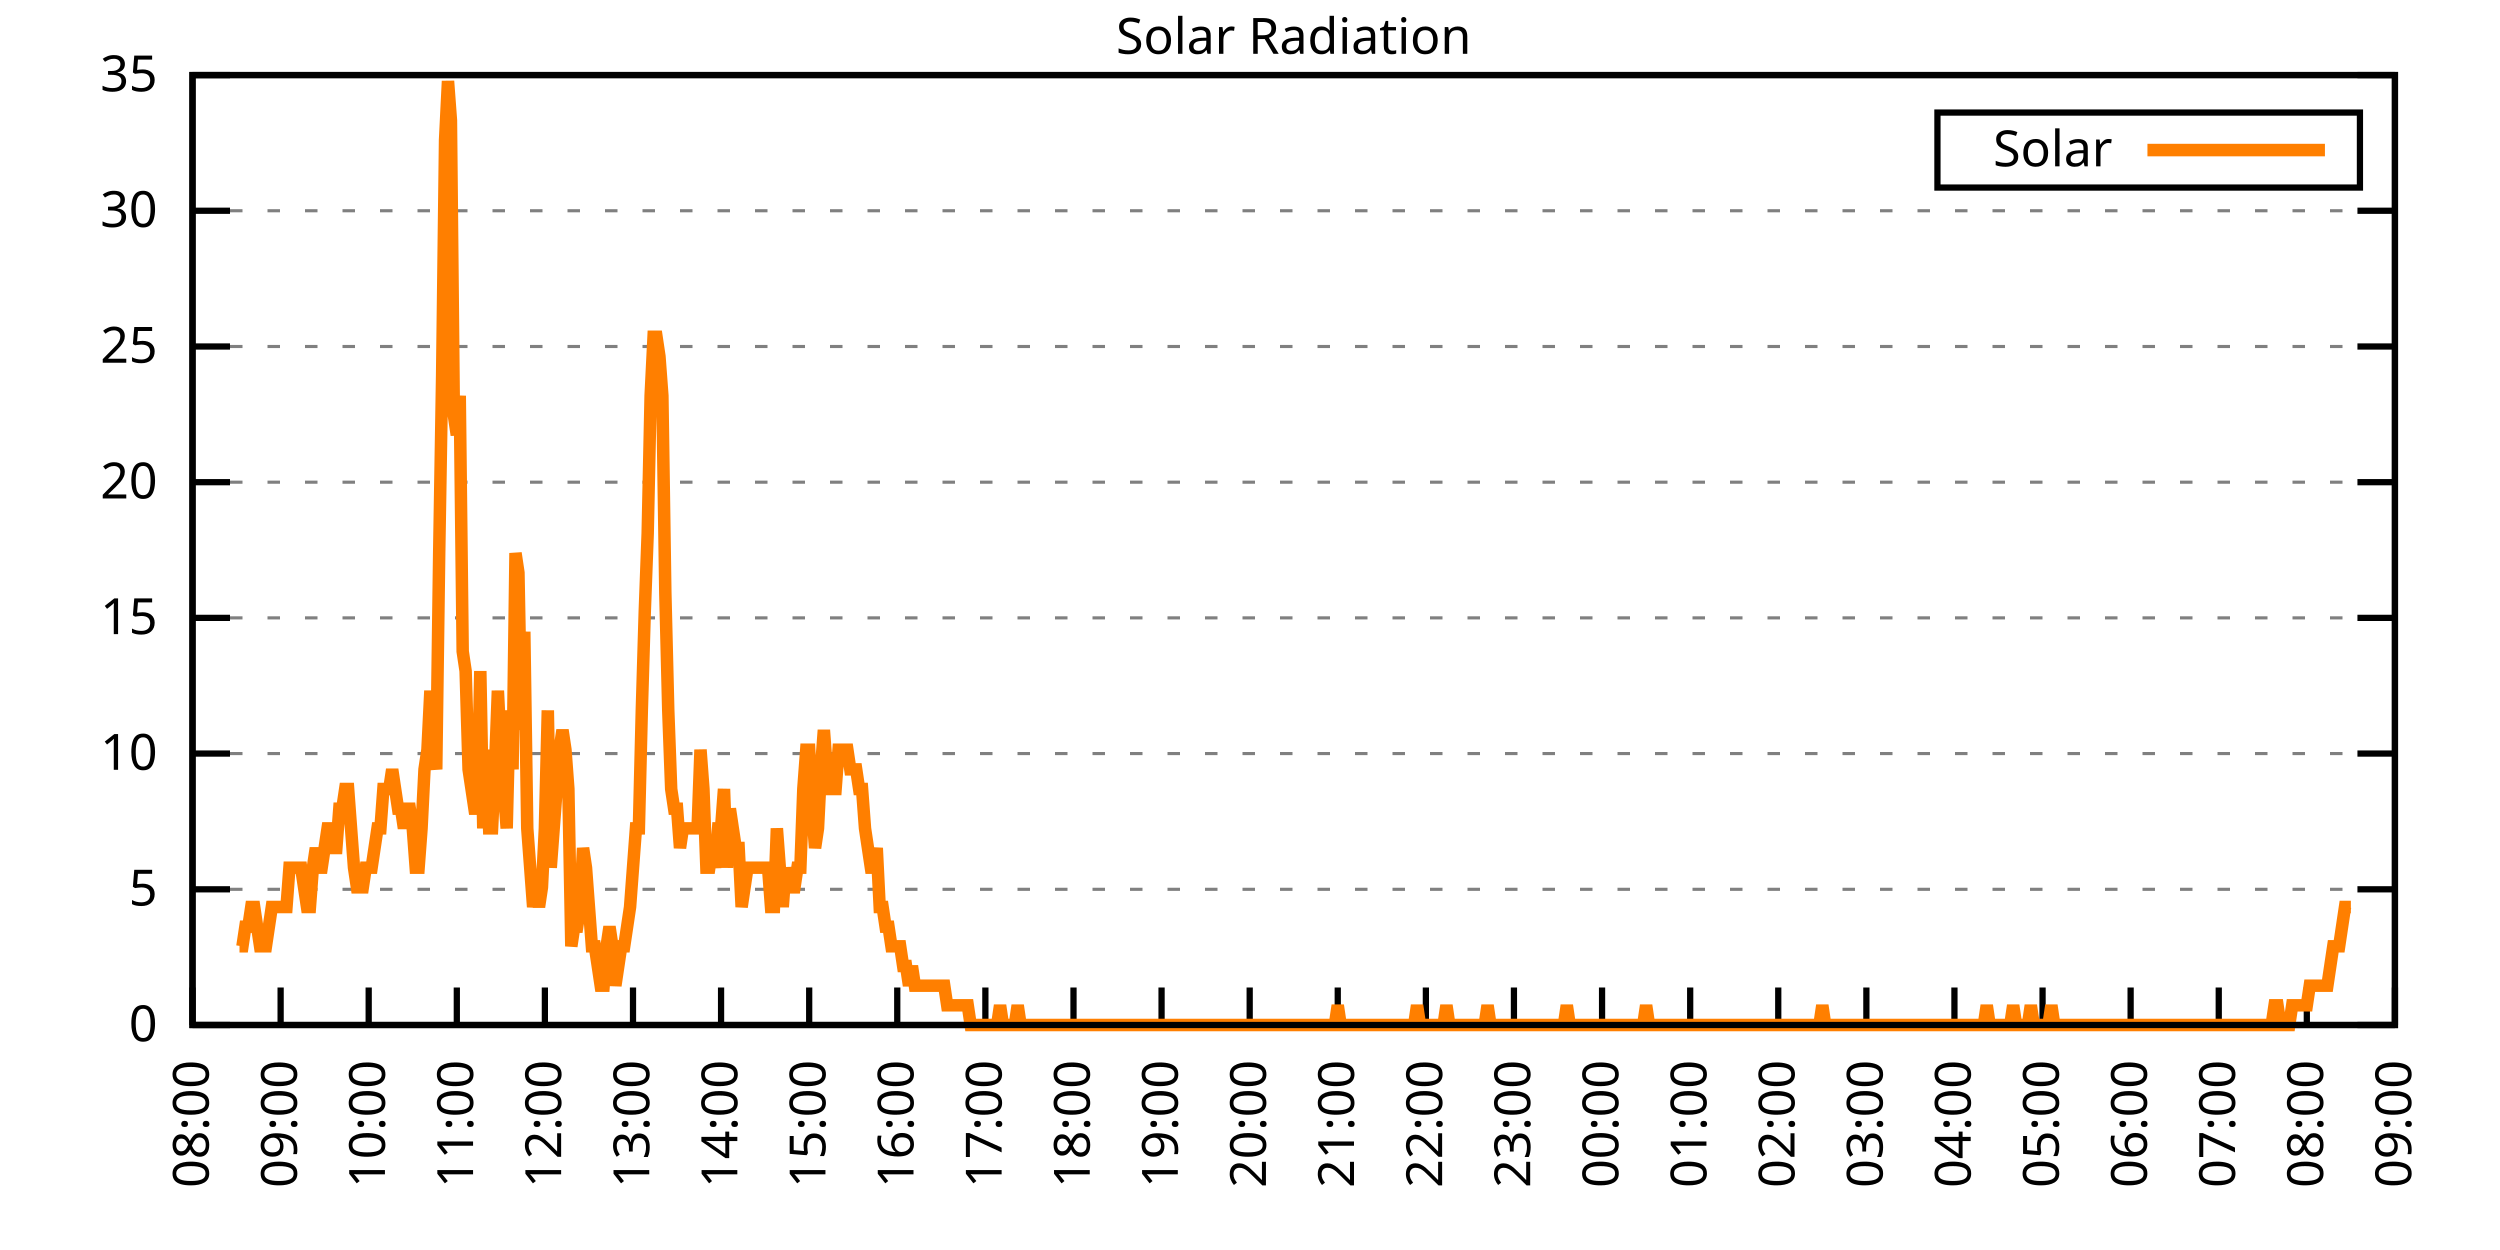
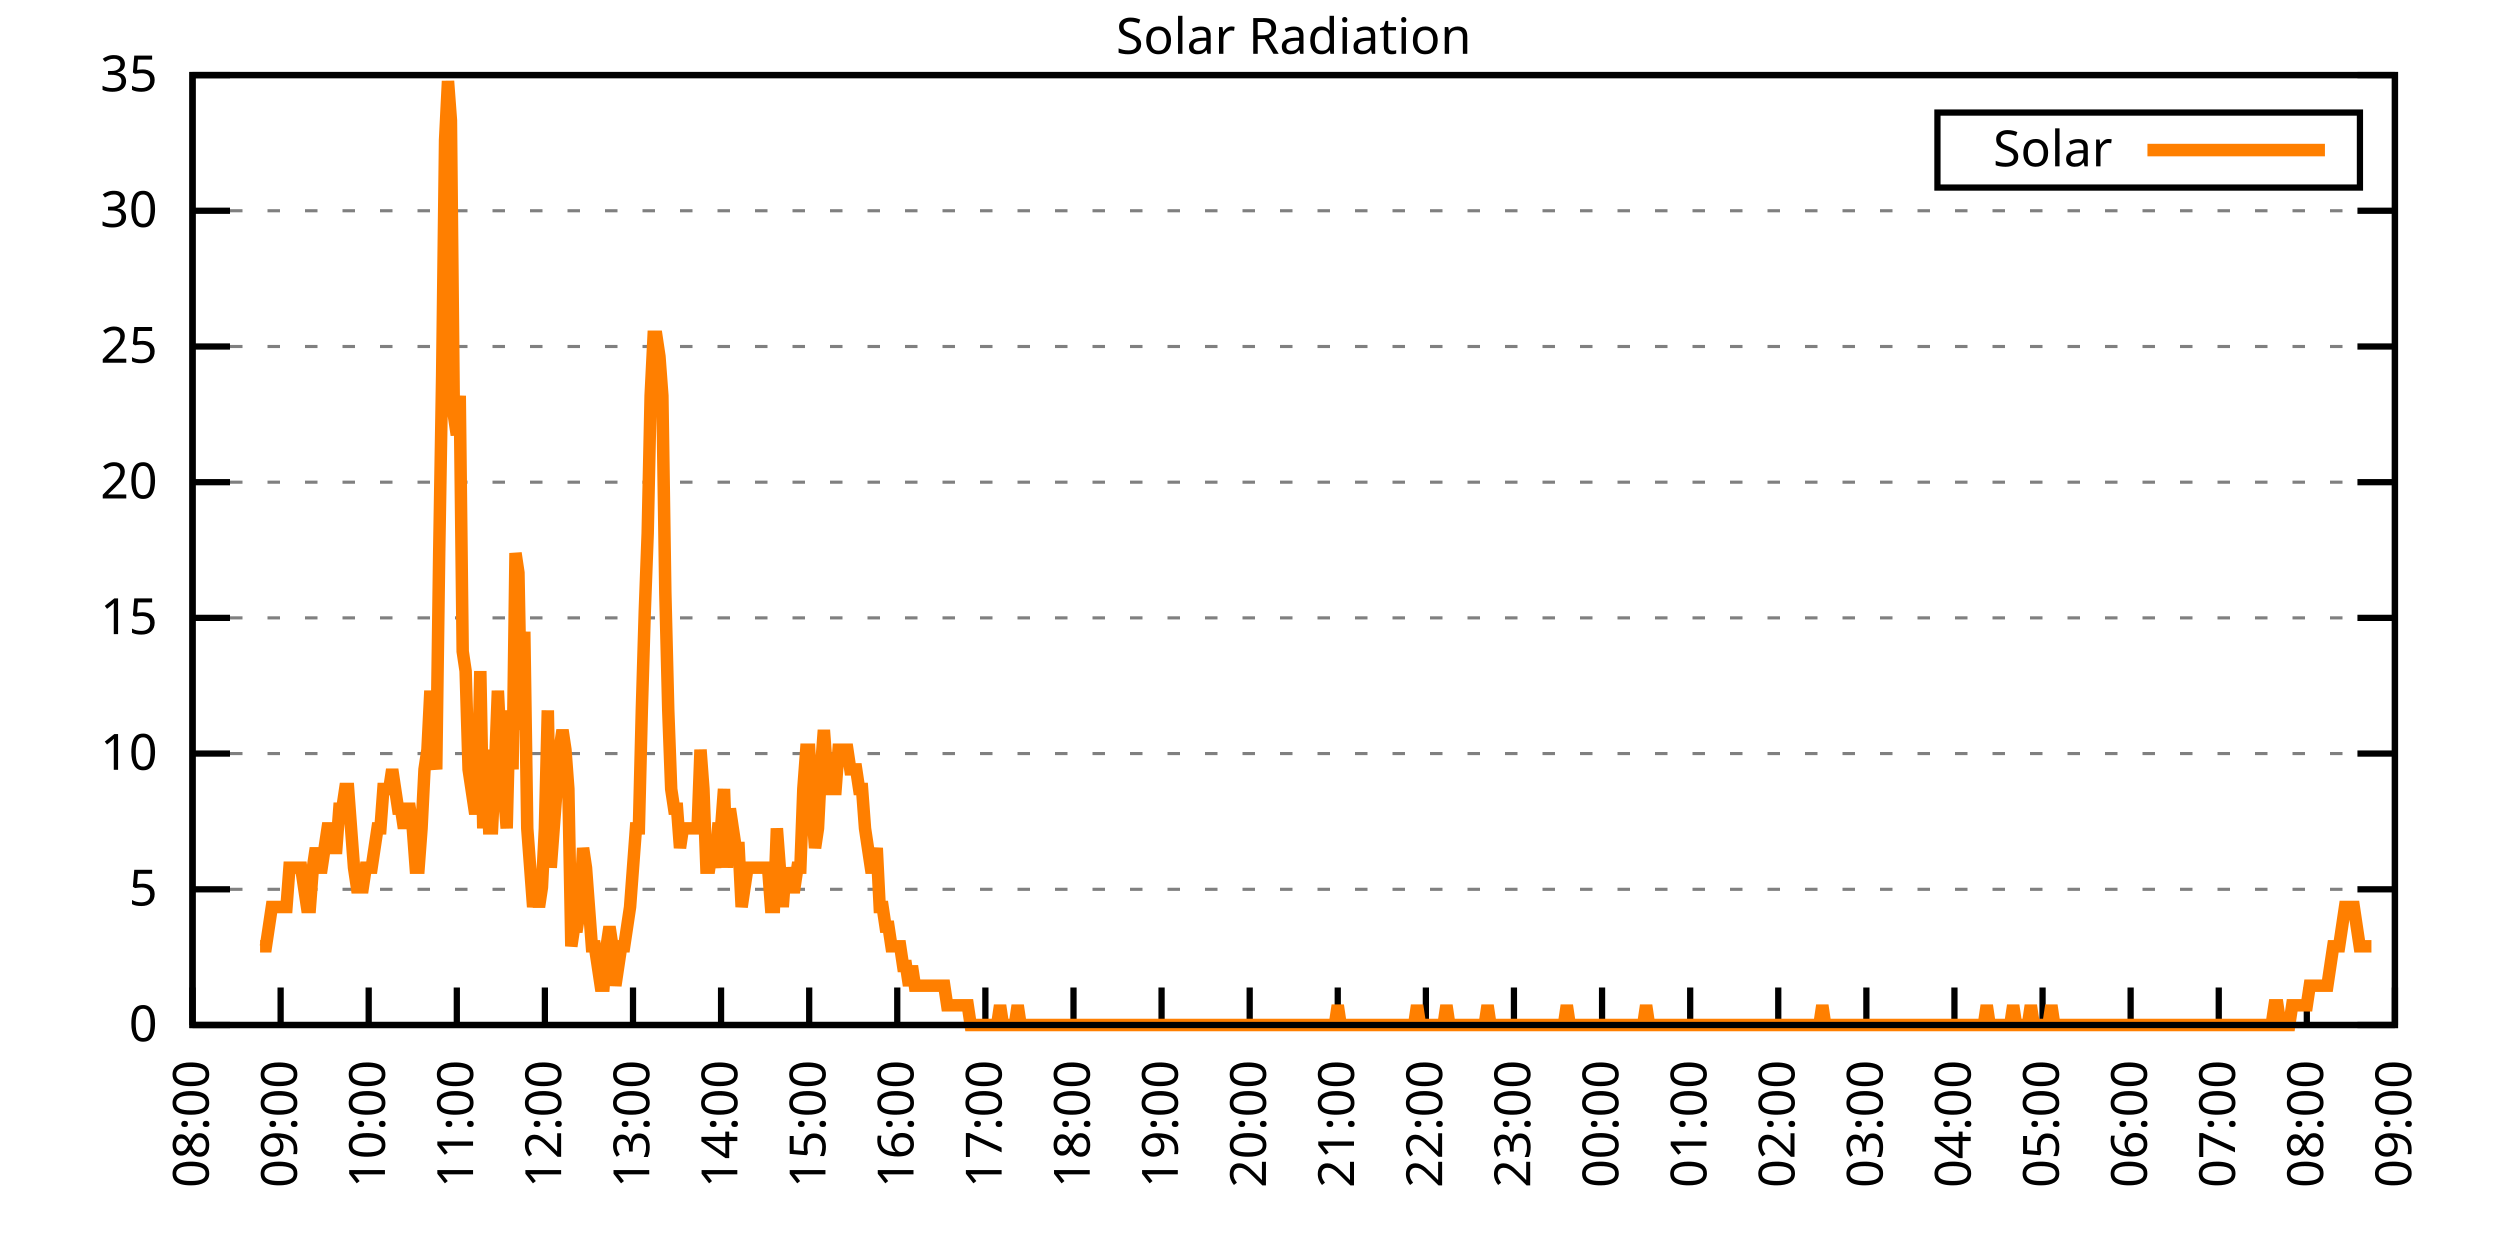
<svg xmlns="http://www.w3.org/2000/svg" xmlns:xlink="http://www.w3.org/1999/xlink" width="400" height="200" viewBox="0 0 400 200">
  <g id="gnuplot_canvas">
    <rect x="0" y="0" width="400" height="200" fill="none" />
    <defs>
      <circle id="gpDot" r="0.5" stroke-width="0.5" stroke="currentColor" />
      <path id="gpPt0" stroke-width="0.333" stroke="currentColor" d="M-1,0 h2 M0,-1 v2" />
      <path id="gpPt1" stroke-width="0.333" stroke="currentColor" d="M-1,-1 L1,1 M1,-1 L-1,1" />
      <path id="gpPt2" stroke-width="0.333" stroke="currentColor" d="M-1,0 L1,0 M0,-1 L0,1 M-1,-1 L1,1 M-1,1 L1,-1" />
      <rect id="gpPt3" stroke-width="0.333" stroke="currentColor" x="-1" y="-1" width="2" height="2" />
      <rect id="gpPt4" stroke-width="0.333" stroke="currentColor" fill="currentColor" x="-1" y="-1" width="2" height="2" />
      <circle id="gpPt5" stroke-width="0.333" stroke="currentColor" cx="0" cy="0" r="1" />
      <use xlink:href="#gpPt5" id="gpPt6" fill="currentColor" stroke="none" />
      <path id="gpPt7" stroke-width="0.333" stroke="currentColor" d="M0,-1.33 L-1.33,0.67 L1.33,0.67 z" />
      <use xlink:href="#gpPt7" id="gpPt8" fill="currentColor" stroke="none" />
      <use xlink:href="#gpPt7" id="gpPt9" stroke="currentColor" transform="rotate(180)" />
      <use xlink:href="#gpPt9" id="gpPt10" fill="currentColor" stroke="none" />
      <use xlink:href="#gpPt3" id="gpPt11" stroke="currentColor" transform="rotate(45)" />
      <use xlink:href="#gpPt11" id="gpPt12" fill="currentColor" stroke="none" />
      <path id="gpPt13" stroke-width="0.333" stroke="currentColor" d="M0,1.330 L1.265,0.411 L0.782,-1.067 L-0.782,-1.076 L-1.265,0.411 z" />
      <use xlink:href="#gpPt13" id="gpPt14" fill="currentColor" stroke="none" />
      <filter id="textbox" filterUnits="objectBoundingBox" x="0" y="0" height="1" width="1">
        <feFlood flood-color="white" flood-opacity="1" result="bgnd" />
        <feComposite in="SourceGraphic" in2="bgnd" operator="atop" />
      </filter>
      <filter id="greybox" filterUnits="objectBoundingBox" x="0" y="0" height="1" width="1">
        <feFlood flood-color="lightgrey" flood-opacity="1" result="grey" />
        <feComposite in="SourceGraphic" in2="grey" operator="atop" />
      </filter>
    </defs>
    <g fill="none" color="white" stroke="currentColor" stroke-width="1.00" stroke-linecap="butt" stroke-linejoin="miter">
</g>
    <g fill="none" color="black" stroke="currentColor" stroke-width="1.00" stroke-linecap="butt" stroke-linejoin="miter">
      <g stroke="none" shape-rendering="crispEdges">
        <polygon fill="rgb(255, 255, 255)" points="30.80,164.00 383.18,164.00 383.18,12.02 30.80,12.02 " />
      </g>
    </g>
    <g fill="none" color="black" stroke="currentColor" stroke-width="1.00" stroke-linecap="butt" stroke-linejoin="miter">
</g>
    <g fill="none" color="black" stroke="black" stroke-width="0.50" stroke-linecap="butt" stroke-linejoin="miter">
</g>
    <g fill="none" color="gray" stroke="currentColor" stroke-width="0.50" stroke-linecap="butt" stroke-linejoin="miter">
      <path stroke="gray" stroke-dasharray="2,4" class="gridline" d="M30.80,164.00 L383.19,164.00  " />
    </g>
    <g fill="none" color="gray" stroke="gray" stroke-width="1.00" stroke-linecap="butt" stroke-linejoin="miter">
</g>
    <g fill="none" color="black" stroke="currentColor" stroke-width="1.00" stroke-linecap="butt" stroke-linejoin="miter">
      <path stroke="black" d="M30.80,164.00 L36.80,164.00 M383.19,164.00 L377.19,164.00  " />
      <g transform="translate(25.20,166.60)" stroke="none" fill="black" font-family="Sans" font-size="8.00" text-anchor="end">
        <text>
          <tspan font-family="Sans"> 0</tspan>
        </text>
      </g>
    </g>
    <g fill="none" color="black" stroke="currentColor" stroke-width="1.00" stroke-linecap="butt" stroke-linejoin="miter">
</g>
    <g fill="none" color="black" stroke="black" stroke-width="0.50" stroke-linecap="butt" stroke-linejoin="miter">
</g>
    <g fill="none" color="gray" stroke="currentColor" stroke-width="0.50" stroke-linecap="butt" stroke-linejoin="miter">
      <path stroke="gray" stroke-dasharray="2,4" class="gridline" d="M30.80,142.29 L383.19,142.29  " />
    </g>
    <g fill="none" color="gray" stroke="gray" stroke-width="1.00" stroke-linecap="butt" stroke-linejoin="miter">
</g>
    <g fill="none" color="black" stroke="currentColor" stroke-width="1.00" stroke-linecap="butt" stroke-linejoin="miter">
      <path stroke="black" d="M30.80,142.29 L36.80,142.29 M383.19,142.29 L377.19,142.29  " />
      <g transform="translate(25.20,144.89)" stroke="none" fill="black" font-family="Sans" font-size="8.00" text-anchor="end">
        <text>
          <tspan font-family="Sans"> 5</tspan>
        </text>
      </g>
    </g>
    <g fill="none" color="black" stroke="currentColor" stroke-width="1.00" stroke-linecap="butt" stroke-linejoin="miter">
</g>
    <g fill="none" color="black" stroke="black" stroke-width="0.50" stroke-linecap="butt" stroke-linejoin="miter">
</g>
    <g fill="none" color="gray" stroke="currentColor" stroke-width="0.50" stroke-linecap="butt" stroke-linejoin="miter">
      <path stroke="gray" stroke-dasharray="2,4" class="gridline" d="M30.80,120.57 L383.19,120.57  " />
    </g>
    <g fill="none" color="gray" stroke="gray" stroke-width="1.00" stroke-linecap="butt" stroke-linejoin="miter">
</g>
    <g fill="none" color="black" stroke="currentColor" stroke-width="1.00" stroke-linecap="butt" stroke-linejoin="miter">
      <path stroke="black" d="M30.80,120.57 L36.80,120.57 M383.19,120.57 L377.19,120.57  " />
      <g transform="translate(25.20,123.17)" stroke="none" fill="black" font-family="Sans" font-size="8.00" text-anchor="end">
        <text>
          <tspan font-family="Sans"> 10</tspan>
        </text>
      </g>
    </g>
    <g fill="none" color="black" stroke="currentColor" stroke-width="1.00" stroke-linecap="butt" stroke-linejoin="miter">
</g>
    <g fill="none" color="black" stroke="black" stroke-width="0.50" stroke-linecap="butt" stroke-linejoin="miter">
</g>
    <g fill="none" color="gray" stroke="currentColor" stroke-width="0.50" stroke-linecap="butt" stroke-linejoin="miter">
      <path stroke="gray" stroke-dasharray="2,4" class="gridline" d="M30.80,98.86 L383.19,98.86  " />
    </g>
    <g fill="none" color="gray" stroke="gray" stroke-width="1.00" stroke-linecap="butt" stroke-linejoin="miter">
</g>
    <g fill="none" color="black" stroke="currentColor" stroke-width="1.00" stroke-linecap="butt" stroke-linejoin="miter">
      <path stroke="black" d="M30.80,98.86 L36.80,98.86 M383.19,98.86 L377.19,98.86  " />
      <g transform="translate(25.20,101.46)" stroke="none" fill="black" font-family="Sans" font-size="8.00" text-anchor="end">
        <text>
          <tspan font-family="Sans"> 15</tspan>
        </text>
      </g>
    </g>
    <g fill="none" color="black" stroke="currentColor" stroke-width="1.00" stroke-linecap="butt" stroke-linejoin="miter">
</g>
    <g fill="none" color="black" stroke="black" stroke-width="0.50" stroke-linecap="butt" stroke-linejoin="miter">
</g>
    <g fill="none" color="gray" stroke="currentColor" stroke-width="0.50" stroke-linecap="butt" stroke-linejoin="miter">
      <path stroke="gray" stroke-dasharray="2,4" class="gridline" d="M30.80,77.15 L383.19,77.15  " />
    </g>
    <g fill="none" color="gray" stroke="gray" stroke-width="1.00" stroke-linecap="butt" stroke-linejoin="miter">
</g>
    <g fill="none" color="black" stroke="currentColor" stroke-width="1.00" stroke-linecap="butt" stroke-linejoin="miter">
      <path stroke="black" d="M30.80,77.15 L36.80,77.15 M383.19,77.15 L377.19,77.15  " />
      <g transform="translate(25.20,79.75)" stroke="none" fill="black" font-family="Sans" font-size="8.00" text-anchor="end">
        <text>
          <tspan font-family="Sans"> 20</tspan>
        </text>
      </g>
    </g>
    <g fill="none" color="black" stroke="currentColor" stroke-width="1.00" stroke-linecap="butt" stroke-linejoin="miter">
</g>
    <g fill="none" color="black" stroke="black" stroke-width="0.50" stroke-linecap="butt" stroke-linejoin="miter">
</g>
    <g fill="none" color="gray" stroke="currentColor" stroke-width="0.50" stroke-linecap="butt" stroke-linejoin="miter">
      <path stroke="gray" stroke-dasharray="2,4" class="gridline" d="M30.80,55.44 L383.19,55.44  " />
    </g>
    <g fill="none" color="gray" stroke="gray" stroke-width="1.00" stroke-linecap="butt" stroke-linejoin="miter">
</g>
    <g fill="none" color="black" stroke="currentColor" stroke-width="1.00" stroke-linecap="butt" stroke-linejoin="miter">
      <path stroke="black" d="M30.80,55.44 L36.80,55.44 M383.19,55.44 L377.19,55.44  " />
      <g transform="translate(25.20,58.04)" stroke="none" fill="black" font-family="Sans" font-size="8.00" text-anchor="end">
        <text>
          <tspan font-family="Sans"> 25</tspan>
        </text>
      </g>
    </g>
    <g fill="none" color="black" stroke="currentColor" stroke-width="1.00" stroke-linecap="butt" stroke-linejoin="miter">
</g>
    <g fill="none" color="black" stroke="black" stroke-width="0.50" stroke-linecap="butt" stroke-linejoin="miter">
</g>
    <g fill="none" color="gray" stroke="currentColor" stroke-width="0.50" stroke-linecap="butt" stroke-linejoin="miter">
      <path stroke="gray" stroke-dasharray="2,4" class="gridline" d="M30.80,33.72 L383.19,33.72  " />
    </g>
    <g fill="none" color="gray" stroke="gray" stroke-width="1.00" stroke-linecap="butt" stroke-linejoin="miter">
</g>
    <g fill="none" color="black" stroke="currentColor" stroke-width="1.00" stroke-linecap="butt" stroke-linejoin="miter">
      <path stroke="black" d="M30.80,33.72 L36.80,33.72 M383.19,33.72 L377.19,33.72  " />
      <g transform="translate(25.20,36.32)" stroke="none" fill="black" font-family="Sans" font-size="8.00" text-anchor="end">
        <text>
          <tspan font-family="Sans"> 30</tspan>
        </text>
      </g>
    </g>
    <g fill="none" color="black" stroke="currentColor" stroke-width="1.00" stroke-linecap="butt" stroke-linejoin="miter">
</g>
    <g fill="none" color="black" stroke="black" stroke-width="0.50" stroke-linecap="butt" stroke-linejoin="miter">
</g>
    <g fill="none" color="gray" stroke="currentColor" stroke-width="0.50" stroke-linecap="butt" stroke-linejoin="miter">
      <path stroke="gray" stroke-dasharray="2,4" class="gridline" d="M30.80,12.01 L383.19,12.01  " />
    </g>
    <g fill="none" color="gray" stroke="gray" stroke-width="1.00" stroke-linecap="butt" stroke-linejoin="miter">
</g>
    <g fill="none" color="black" stroke="currentColor" stroke-width="1.00" stroke-linecap="butt" stroke-linejoin="miter">
      <path stroke="black" d="M30.80,12.01 L36.80,12.01 M383.19,12.01 L377.19,12.01  " />
      <g transform="translate(25.20,14.61)" stroke="none" fill="black" font-family="Sans" font-size="8.00" text-anchor="end">
        <text>
          <tspan font-family="Sans"> 35</tspan>
        </text>
      </g>
    </g>
    <g fill="none" color="black" stroke="currentColor" stroke-width="1.00" stroke-linecap="butt" stroke-linejoin="miter">
      <path stroke="black" d="M30.80,164.00 L30.80,158.00  " />
      <g transform="translate(33.40,169.60) rotate(270.00)" stroke="none" fill="black" font-family="Sans" font-size="8.00" text-anchor="end">
        <text>
          <tspan font-family="Sans">08:00</tspan>
        </text>
      </g>
    </g>
    <g fill="none" color="black" stroke="currentColor" stroke-width="1.00" stroke-linecap="butt" stroke-linejoin="miter">
      <path stroke="black" d="M44.90,164.00 L44.90,158.00  " />
      <g transform="translate(47.50,169.60) rotate(270.00)" stroke="none" fill="black" font-family="Sans" font-size="8.00" text-anchor="end">
        <text>
          <tspan font-family="Sans">09:00</tspan>
        </text>
      </g>
    </g>
    <g fill="none" color="black" stroke="currentColor" stroke-width="1.00" stroke-linecap="butt" stroke-linejoin="miter">
      <path stroke="black" d="M58.99,164.00 L58.99,158.00  " />
      <g transform="translate(61.59,169.60) rotate(270.00)" stroke="none" fill="black" font-family="Sans" font-size="8.00" text-anchor="end">
        <text>
          <tspan font-family="Sans">10:00</tspan>
        </text>
      </g>
    </g>
    <g fill="none" color="black" stroke="currentColor" stroke-width="1.00" stroke-linecap="butt" stroke-linejoin="miter">
      <path stroke="black" d="M73.09,164.00 L73.09,158.00  " />
      <g transform="translate(75.69,169.60) rotate(270.00)" stroke="none" fill="black" font-family="Sans" font-size="8.00" text-anchor="end">
        <text>
          <tspan font-family="Sans">11:00</tspan>
        </text>
      </g>
    </g>
    <g fill="none" color="black" stroke="currentColor" stroke-width="1.00" stroke-linecap="butt" stroke-linejoin="miter">
      <path stroke="black" d="M87.18,164.00 L87.18,158.00  " />
      <g transform="translate(89.78,169.60) rotate(270.00)" stroke="none" fill="black" font-family="Sans" font-size="8.00" text-anchor="end">
        <text>
          <tspan font-family="Sans">12:00</tspan>
        </text>
      </g>
    </g>
    <g fill="none" color="black" stroke="currentColor" stroke-width="1.00" stroke-linecap="butt" stroke-linejoin="miter">
      <path stroke="black" d="M101.28,164.00 L101.28,158.00  " />
      <g transform="translate(103.88,169.60) rotate(270.00)" stroke="none" fill="black" font-family="Sans" font-size="8.00" text-anchor="end">
        <text>
          <tspan font-family="Sans">13:00</tspan>
        </text>
      </g>
    </g>
    <g fill="none" color="black" stroke="currentColor" stroke-width="1.00" stroke-linecap="butt" stroke-linejoin="miter">
      <path stroke="black" d="M115.37,164.00 L115.37,158.00  " />
      <g transform="translate(117.97,169.60) rotate(270.00)" stroke="none" fill="black" font-family="Sans" font-size="8.00" text-anchor="end">
        <text>
          <tspan font-family="Sans">14:00</tspan>
        </text>
      </g>
    </g>
    <g fill="none" color="black" stroke="currentColor" stroke-width="1.00" stroke-linecap="butt" stroke-linejoin="miter">
      <path stroke="black" d="M129.47,164.00 L129.47,158.00  " />
      <g transform="translate(132.07,169.60) rotate(270.00)" stroke="none" fill="black" font-family="Sans" font-size="8.00" text-anchor="end">
        <text>
          <tspan font-family="Sans">15:00</tspan>
        </text>
      </g>
    </g>
    <g fill="none" color="black" stroke="currentColor" stroke-width="1.00" stroke-linecap="butt" stroke-linejoin="miter">
      <path stroke="black" d="M143.56,164.00 L143.56,158.00  " />
      <g transform="translate(146.16,169.60) rotate(270.00)" stroke="none" fill="black" font-family="Sans" font-size="8.00" text-anchor="end">
        <text>
          <tspan font-family="Sans">16:00</tspan>
        </text>
      </g>
    </g>
    <g fill="none" color="black" stroke="currentColor" stroke-width="1.00" stroke-linecap="butt" stroke-linejoin="miter">
      <path stroke="black" d="M157.66,164.00 L157.66,158.00  " />
      <g transform="translate(160.26,169.60) rotate(270.00)" stroke="none" fill="black" font-family="Sans" font-size="8.00" text-anchor="end">
        <text>
          <tspan font-family="Sans">17:00</tspan>
        </text>
      </g>
    </g>
    <g fill="none" color="black" stroke="currentColor" stroke-width="1.00" stroke-linecap="butt" stroke-linejoin="miter">
      <path stroke="black" d="M171.76,164.00 L171.76,158.00  " />
      <g transform="translate(174.36,169.60) rotate(270.00)" stroke="none" fill="black" font-family="Sans" font-size="8.00" text-anchor="end">
        <text>
          <tspan font-family="Sans">18:00</tspan>
        </text>
      </g>
    </g>
    <g fill="none" color="black" stroke="currentColor" stroke-width="1.00" stroke-linecap="butt" stroke-linejoin="miter">
      <path stroke="black" d="M185.85,164.00 L185.85,158.00  " />
      <g transform="translate(188.45,169.60) rotate(270.00)" stroke="none" fill="black" font-family="Sans" font-size="8.00" text-anchor="end">
        <text>
          <tspan font-family="Sans">19:00</tspan>
        </text>
      </g>
    </g>
    <g fill="none" color="black" stroke="currentColor" stroke-width="1.00" stroke-linecap="butt" stroke-linejoin="miter">
      <path stroke="black" d="M199.95,164.00 L199.95,158.00  " />
      <g transform="translate(202.55,169.60) rotate(270.00)" stroke="none" fill="black" font-family="Sans" font-size="8.00" text-anchor="end">
        <text>
          <tspan font-family="Sans">20:00</tspan>
        </text>
      </g>
    </g>
    <g fill="none" color="black" stroke="currentColor" stroke-width="1.00" stroke-linecap="butt" stroke-linejoin="miter">
      <path stroke="black" d="M214.04,164.00 L214.04,158.00  " />
      <g transform="translate(216.64,169.60) rotate(270.00)" stroke="none" fill="black" font-family="Sans" font-size="8.00" text-anchor="end">
        <text>
          <tspan font-family="Sans">21:00</tspan>
        </text>
      </g>
    </g>
    <g fill="none" color="black" stroke="currentColor" stroke-width="1.00" stroke-linecap="butt" stroke-linejoin="miter">
      <path stroke="black" d="M228.14,164.00 L228.14,158.00  " />
      <g transform="translate(230.74,169.60) rotate(270.00)" stroke="none" fill="black" font-family="Sans" font-size="8.00" text-anchor="end">
        <text>
          <tspan font-family="Sans">22:00</tspan>
        </text>
      </g>
    </g>
    <g fill="none" color="black" stroke="currentColor" stroke-width="1.00" stroke-linecap="butt" stroke-linejoin="miter">
      <path stroke="black" d="M242.23,164.00 L242.23,158.00  " />
      <g transform="translate(244.83,169.60) rotate(270.00)" stroke="none" fill="black" font-family="Sans" font-size="8.00" text-anchor="end">
        <text>
          <tspan font-family="Sans">23:00</tspan>
        </text>
      </g>
    </g>
    <g fill="none" color="black" stroke="currentColor" stroke-width="1.00" stroke-linecap="butt" stroke-linejoin="miter">
      <path stroke="black" d="M256.33,164.00 L256.33,158.00  " />
      <g transform="translate(258.93,169.60) rotate(270.00)" stroke="none" fill="black" font-family="Sans" font-size="8.00" text-anchor="end">
        <text>
          <tspan font-family="Sans">00:00</tspan>
        </text>
      </g>
    </g>
    <g fill="none" color="black" stroke="currentColor" stroke-width="1.00" stroke-linecap="butt" stroke-linejoin="miter">
      <path stroke="black" d="M270.43,164.00 L270.43,158.00  " />
      <g transform="translate(273.03,169.60) rotate(270.00)" stroke="none" fill="black" font-family="Sans" font-size="8.00" text-anchor="end">
        <text>
          <tspan font-family="Sans">01:00</tspan>
        </text>
      </g>
    </g>
    <g fill="none" color="black" stroke="currentColor" stroke-width="1.00" stroke-linecap="butt" stroke-linejoin="miter">
      <path stroke="black" d="M284.52,164.00 L284.52,158.00  " />
      <g transform="translate(287.12,169.60) rotate(270.00)" stroke="none" fill="black" font-family="Sans" font-size="8.00" text-anchor="end">
        <text>
          <tspan font-family="Sans">02:00</tspan>
        </text>
      </g>
    </g>
    <g fill="none" color="black" stroke="currentColor" stroke-width="1.00" stroke-linecap="butt" stroke-linejoin="miter">
      <path stroke="black" d="M298.62,164.00 L298.62,158.00  " />
      <g transform="translate(301.22,169.60) rotate(270.00)" stroke="none" fill="black" font-family="Sans" font-size="8.00" text-anchor="end">
        <text>
          <tspan font-family="Sans">03:00</tspan>
        </text>
      </g>
    </g>
    <g fill="none" color="black" stroke="currentColor" stroke-width="1.00" stroke-linecap="butt" stroke-linejoin="miter">
      <path stroke="black" d="M312.71,164.00 L312.71,158.00  " />
      <g transform="translate(315.31,169.60) rotate(270.00)" stroke="none" fill="black" font-family="Sans" font-size="8.00" text-anchor="end">
        <text>
          <tspan font-family="Sans">04:00</tspan>
        </text>
      </g>
    </g>
    <g fill="none" color="black" stroke="currentColor" stroke-width="1.00" stroke-linecap="butt" stroke-linejoin="miter">
      <path stroke="black" d="M326.81,164.00 L326.81,158.00  " />
      <g transform="translate(329.41,169.60) rotate(270.00)" stroke="none" fill="black" font-family="Sans" font-size="8.00" text-anchor="end">
        <text>
          <tspan font-family="Sans">05:00</tspan>
        </text>
      </g>
    </g>
    <g fill="none" color="black" stroke="currentColor" stroke-width="1.00" stroke-linecap="butt" stroke-linejoin="miter">
      <path stroke="black" d="M340.90,164.00 L340.90,158.00  " />
      <g transform="translate(343.50,169.60) rotate(270.00)" stroke="none" fill="black" font-family="Sans" font-size="8.00" text-anchor="end">
        <text>
          <tspan font-family="Sans">06:00</tspan>
        </text>
      </g>
    </g>
    <g fill="none" color="black" stroke="currentColor" stroke-width="1.00" stroke-linecap="butt" stroke-linejoin="miter">
      <path stroke="black" d="M355.00,164.00 L355.00,158.00  " />
      <g transform="translate(357.60,169.60) rotate(270.00)" stroke="none" fill="black" font-family="Sans" font-size="8.00" text-anchor="end">
        <text>
          <tspan font-family="Sans">07:00</tspan>
        </text>
      </g>
    </g>
    <g fill="none" color="black" stroke="currentColor" stroke-width="1.00" stroke-linecap="butt" stroke-linejoin="miter">
      <path stroke="black" d="M369.09,164.00 L369.09,158.00  " />
      <g transform="translate(371.69,169.60) rotate(270.00)" stroke="none" fill="black" font-family="Sans" font-size="8.00" text-anchor="end">
        <text>
          <tspan font-family="Sans">08:00</tspan>
        </text>
      </g>
    </g>
    <g fill="none" color="black" stroke="currentColor" stroke-width="1.00" stroke-linecap="butt" stroke-linejoin="miter">
      <path stroke="black" d="M383.19,164.00 L383.19,158.00  " />
      <g transform="translate(385.79,169.60) rotate(270.00)" stroke="none" fill="black" font-family="Sans" font-size="8.00" text-anchor="end">
        <text>
          <tspan font-family="Sans">09:00</tspan>
        </text>
      </g>
    </g>
    <g fill="none" color="black" stroke="currentColor" stroke-width="1.00" stroke-linecap="butt" stroke-linejoin="miter">
</g>
    <g fill="none" color="black" stroke="currentColor" stroke-width="1.00" stroke-linecap="butt" stroke-linejoin="miter">
      <path stroke="black" d="M30.80,12.01 L30.80,164.00 L383.19,164.00 L383.19,12.01 L30.80,12.01 Z  " />
    </g>
    <g fill="none" color="black" stroke="currentColor" stroke-width="1.00" stroke-linecap="butt" stroke-linejoin="miter">
</g>
    <g fill="none" color="black" stroke="currentColor" stroke-width="1.00" stroke-linecap="butt" stroke-linejoin="miter">
      <path stroke="black" d="M309.99,30.01 L309.99,18.01 L377.59,18.01 L377.59,30.01 L309.99,30.01 Z  " />
    </g>
    <g id="Solar_Radiation_plot_1">
      <g fill="none" color="white" stroke="black" stroke-width="2.00" stroke-linecap="butt" stroke-linejoin="miter">
</g>
      <g fill="none" color="black" stroke="currentColor" stroke-width="2.00" stroke-linecap="butt" stroke-linejoin="miter">
        <g transform="translate(337.99,26.61)" stroke="none" fill="black" font-family="Sans" font-size="8.00" text-anchor="end">
          <text>
            <tspan font-family="Sans">Solar</tspan>
          </text>
        </g>
      </g>
      <g fill="none" color="black" stroke="currentColor" stroke-width="2.00" stroke-linecap="butt" stroke-linejoin="miter">
-         <path stroke="rgb(255, 127,   0)" d="M343.59,24.01 L371.99,24.01 M38.32,151.41 L38.79,151.41 L39.26,148.27 L39.73,148.27 L40.20,145.12 L40.67,145.12   L41.14,148.27 L41.61,151.41 L42.08,151.41 L42.55,151.41 L43.02,148.27 L43.49,145.12 L43.96,145.12 L44.43,145.12   L44.90,145.12 L45.37,145.12 L45.84,145.12 L46.31,138.83 L46.78,138.83 L47.24,138.83 L47.71,138.83 L48.18,138.83   L48.65,141.98 L49.12,145.12 L49.59,145.12 L50.06,138.83 L50.53,135.68 L51.00,138.83 L51.47,138.83 L51.94,135.68   L52.41,132.54 L52.88,132.54 L53.35,135.68 L53.82,135.68 L54.29,129.39 L54.76,129.39 L55.23,126.24 L55.70,126.24   L56.17,132.54 L56.64,138.83 L57.11,141.98 L57.58,141.98 L58.05,141.98 L58.52,138.83 L58.99,138.83 L59.46,138.83   L59.93,135.68 L60.40,132.54 L60.87,132.54 L61.34,126.24 L61.81,126.24 L62.28,126.24 L62.75,123.10 L63.22,126.24   L63.69,129.39 L64.16,129.39 L64.63,132.54 L65.10,129.39 L65.57,129.39 L66.04,132.54 L66.51,138.83 L66.98,138.83   L67.45,132.54 L67.92,123.10 L68.39,119.95 L68.86,110.51 L69.33,119.95 L69.80,123.10 L70.27,88.49 L70.74,60.17   L71.21,22.41 L71.68,12.97 L72.15,19.27 L72.62,66.46 L73.09,69.61 L73.56,63.32 L74.03,104.22 L74.50,107.37   L74.97,123.10 L75.44,126.24 L75.91,129.39 L76.38,129.39 L76.85,107.37 L77.32,132.54 L77.79,119.95 L78.26,132.54   L78.73,132.54 L79.19,123.10 L79.66,110.51 L80.13,119.95 L80.60,126.24 L81.07,132.54 L81.54,113.66 L82.01,123.10   L82.48,88.49 L82.95,91.63 L83.42,116.80 L83.89,101.07 L84.36,132.54 L84.83,138.83 L85.30,145.12 L85.77,141.98   L86.24,145.12 L86.71,141.98 L87.18,132.54 L87.65,113.66 L88.12,138.83 L88.59,132.54 L89.06,126.24 L89.53,119.95   L90.00,116.80 L90.47,119.95 L90.94,126.24 L91.41,151.41 L91.88,148.27 L92.35,148.27 L92.82,145.12 L93.29,135.68   L93.76,138.83 L94.23,145.12 L94.70,151.41 L95.17,151.41 L95.64,154.56 L96.11,157.71 L96.58,157.71 L97.05,151.41   L97.52,148.27 L97.99,151.41 L98.46,157.71 L98.93,154.56 L99.40,151.41 L99.87,151.41 L100.34,148.27 L100.81,145.12   L101.28,138.83 L101.75,132.54 L102.22,132.54 L102.69,113.66 L103.16,97.93 L103.63,85.34 L104.10,63.32 L104.57,53.88   L105.04,53.88 L105.51,57.02 L105.98,63.32 L106.45,94.78 L106.92,113.66 L107.39,126.24 L107.86,129.39 L108.33,129.39   L108.80,135.68 L109.27,132.54 L109.74,132.54 L110.21,132.54 L110.68,132.54 L111.14,132.54 L111.61,132.54 L112.08,119.95   L112.55,126.24 L113.02,138.83 L113.49,138.83 L113.96,135.68 L114.43,138.83 L114.90,132.54 L115.37,132.54 L115.84,126.24   L116.31,138.83 L116.78,129.39 L117.25,132.54 L117.72,135.68 L118.19,135.68 L118.66,145.12 L119.13,141.98 L119.60,138.83   L120.07,138.83 L120.54,138.83 L121.01,138.83 L121.48,138.83 L121.95,138.83 L122.42,138.83 L122.89,138.83 L123.36,145.12   L123.83,145.12 L124.30,132.54 L124.77,138.83 L125.24,145.12 L125.71,138.83 L126.18,141.98 L126.65,141.98 L127.12,141.98   L127.59,138.83 L128.06,138.83 L128.53,126.24 L129.00,119.95 L129.47,119.95 L129.94,129.39 L130.41,135.68 L130.88,132.54   L131.35,123.10 L131.82,116.80 L132.29,123.10 L132.76,126.24 L133.23,126.24 L133.70,126.24 L134.17,119.95 L134.64,119.95   L135.11,119.95 L135.58,119.95 L136.05,123.10 L136.52,123.10 L136.99,123.10 L137.46,126.24 L137.93,126.24 L138.40,132.54   L138.87,135.68 L139.34,138.83 L139.81,138.83 L140.28,135.68 L140.75,145.12 L141.22,145.12 L141.69,148.27 L142.16,148.27   L142.63,151.41 L143.09,151.41 L143.56,151.41 L144.03,151.41 L144.50,154.56 L144.97,154.56 L145.44,157.71 L145.91,154.56   L146.38,157.71 L146.85,157.71 L147.32,157.71 L147.79,157.71 L148.26,157.71 L148.73,157.71 L149.20,157.71 L149.67,157.71   L150.14,157.71 L150.61,157.71 L151.08,157.71 L151.55,160.85 L152.02,160.85 L152.49,160.85 L152.96,160.85 L153.43,160.85   L153.90,160.85 L154.37,160.85 L154.84,160.85 L155.31,164.00 L155.78,164.00 L156.25,164.00 L156.72,164.00 L157.19,164.00   L157.66,164.00 L158.13,164.00 L158.60,164.00 L159.07,164.00 L159.54,164.00 L160.01,160.85 L160.48,164.00 L160.95,164.00   L161.42,164.00 L161.89,164.00 L162.36,164.00 L162.83,160.85 L163.30,164.00 L163.77,164.00 L164.24,164.00 L164.71,164.00   L165.18,164.00 L165.65,164.00 L166.12,164.00 L166.59,164.00 L167.06,164.00 L167.53,164.00 L168.00,164.00 L168.47,164.00   L168.94,164.00 L169.41,164.00 L169.88,164.00 L170.35,164.00 L170.82,164.00 L171.29,164.00 L171.76,164.00 L172.23,164.00   L172.70,164.00 L173.17,164.00 L173.64,164.00 L174.11,164.00 L174.58,164.00 L175.04,164.00 L175.51,164.00 L175.98,164.00   L176.45,164.00 L176.92,164.00 L177.39,164.00 L177.86,164.00 L178.33,164.00 L178.80,164.00 L179.27,164.00 L179.74,164.00   L180.21,164.00 L180.68,164.00 L181.15,164.00 L181.62,164.00 L182.09,164.00 L182.56,164.00 L183.03,164.00 L183.50,164.00   L183.97,164.00 L184.44,164.00 L184.91,164.00 L185.38,164.00 L185.85,164.00 L186.32,164.00 L186.79,164.00 L187.26,164.00   L187.73,164.00 L188.20,164.00 L188.67,164.00 L189.14,164.00 L189.61,164.00 L190.08,164.00 L190.55,164.00 L191.02,164.00   L191.49,164.00 L191.96,164.00 L192.43,164.00 L192.90,164.00 L193.37,164.00 L193.84,164.00 L194.31,164.00 L194.78,164.00   L195.25,164.00 L195.72,164.00 L196.19,164.00 L196.66,164.00 L197.13,164.00 L197.60,164.00 L198.07,164.00 L198.54,164.00   L199.01,164.00 L199.48,164.00 L199.95,164.00 L200.42,164.00 L200.89,164.00 L201.36,164.00 L201.83,164.00 L202.30,164.00   L202.77,164.00 L203.24,164.00 L203.71,164.00 L204.18,164.00 L204.65,164.00 L205.12,164.00 L205.59,164.00 L206.06,164.00   L206.53,164.00 L207.00,164.00 L207.46,164.00 L207.93,164.00 L208.40,164.00 L208.87,164.00 L209.34,164.00 L209.81,164.00   L210.28,164.00 L210.75,164.00 L211.22,164.00 L211.69,164.00 L212.16,164.00 L212.63,164.00 L213.10,164.00 L213.57,164.00   L214.04,160.85 L214.51,164.00 L214.98,164.00 L215.45,164.00 L215.92,164.00 L216.39,164.00 L216.86,164.00 L217.33,164.00   L217.80,164.00 L218.27,164.00 L218.74,164.00 L219.21,164.00 L219.68,164.00 L220.15,164.00 L220.62,164.00 L221.09,164.00   L221.56,164.00 L222.03,164.00 L222.50,164.00 L222.97,164.00 L223.44,164.00 L223.91,164.00 L224.38,164.00 L224.85,164.00   L225.32,164.00 L225.79,164.00 L226.26,164.00 L226.73,160.85 L227.20,164.00 L227.67,164.00 L228.14,164.00 L228.61,164.00   L229.08,164.00 L229.55,164.00 L230.02,164.00 L230.49,164.00 L230.96,164.00 L231.43,160.85 L231.90,164.00 L232.37,164.00   L232.84,164.00 L233.31,164.00 L233.78,164.00 L234.25,164.00 L234.72,164.00 L235.19,164.00 L235.66,164.00 L236.13,164.00   L236.60,164.00 L237.07,164.00 L237.54,164.00 L238.01,160.85 L238.48,164.00 L238.95,164.00 L239.41,164.00 L239.88,164.00   L240.35,164.00 L240.82,164.00 L241.29,164.00 L241.76,164.00 L242.23,164.00 L242.70,164.00 L243.17,164.00 L243.64,164.00   L244.11,164.00 L244.58,164.00 L245.05,164.00 L245.52,164.00 L245.99,164.00 L246.46,164.00 L246.93,164.00 L247.40,164.00   L247.87,164.00 L248.34,164.00 L248.81,164.00 L249.28,164.00 L249.75,164.00 L250.22,164.00 L250.69,160.85 L251.16,164.00   L251.63,164.00 L252.10,164.00 L252.57,164.00 L253.04,164.00 L253.51,164.00 L253.98,164.00 L254.45,164.00 L254.92,164.00   L255.39,164.00 L255.86,164.00 L256.33,164.00 L256.80,164.00 L257.27,164.00 L257.74,164.00 L258.21,164.00 L258.68,164.00   L259.15,164.00 L259.62,164.00 L260.09,164.00 L260.56,164.00 L261.03,164.00 L261.50,164.00 L261.97,164.00 L262.44,164.00   L262.91,164.00 L263.38,160.85 L263.85,164.00 L264.32,164.00 L264.79,164.00 L265.26,164.00 L265.73,164.00 L266.20,164.00   L266.67,164.00 L267.14,164.00 L267.61,164.00 L268.08,164.00 L268.55,164.00 L269.02,164.00 L269.49,164.00 L269.96,164.00   L270.43,164.00 L270.90,164.00 L271.36,164.00 L271.83,164.00 L272.30,164.00 L272.77,164.00 L273.24,164.00 L273.71,164.00   L274.18,164.00 L274.65,164.00 L275.12,164.00 L275.59,164.00 L276.06,164.00 L276.53,164.00 L277.00,164.00 L277.47,164.00   L277.94,164.00 L278.41,164.00 L278.88,164.00 L279.35,164.00 L279.82,164.00 L280.29,164.00 L280.76,164.00 L281.23,164.00   L281.70,164.00 L282.17,164.00 L282.64,164.00 L283.11,164.00 L283.58,164.00 L284.05,164.00 L284.52,164.00 L284.99,164.00   L285.46,164.00 L285.93,164.00 L286.40,164.00 L286.87,164.00 L287.34,164.00 L287.81,164.00 L288.28,164.00 L288.75,164.00   L289.22,164.00 L289.69,164.00 L290.16,164.00 L290.63,164.00 L291.10,164.00 L291.57,160.85 L292.04,164.00 L292.51,164.00   L292.98,164.00 L293.45,164.00 L293.92,164.00 L294.39,164.00 L294.86,164.00 L295.33,164.00 L295.80,164.00 L296.27,164.00   L296.74,164.00 L297.21,164.00 L297.68,164.00 L298.15,164.00 L298.62,164.00 L299.09,164.00 L299.56,164.00 L300.03,164.00   L300.50,164.00 L300.97,164.00 L301.44,164.00 L301.91,164.00 L302.38,164.00 L302.85,164.00 L303.31,164.00 L303.78,164.00   L304.25,164.00 L304.72,164.00 L305.19,164.00 L305.66,164.00 L306.13,164.00 L306.60,164.00 L307.07,164.00 L307.54,164.00   L308.01,164.00 L308.48,164.00 L308.95,164.00 L309.42,164.00 L309.89,164.00 L310.36,164.00 L310.83,164.00 L311.30,164.00   L311.77,164.00 L312.24,164.00 L312.71,164.00 L313.18,164.00 L313.65,164.00 L314.12,164.00 L314.59,164.00 L315.06,164.00   L315.53,164.00 L316.00,164.00 L316.47,164.00 L316.94,164.00 L317.41,164.00 L317.88,160.85 L318.35,164.00 L318.82,164.00   L319.29,164.00 L319.76,164.00 L320.23,164.00 L320.70,164.00 L321.17,164.00 L321.64,164.00 L322.11,160.85 L322.58,164.00   L323.05,164.00 L323.52,164.00 L323.99,164.00 L324.46,164.00 L324.93,160.85 L325.40,164.00 L325.87,164.00 L326.34,164.00   L326.81,164.00 L327.28,164.00 L327.75,164.00 L328.22,160.85 L328.69,164.00 L329.16,164.00 L329.63,164.00 L330.10,164.00   L330.57,164.00 L331.04,164.00 L331.51,164.00 L331.98,164.00 L332.45,164.00 L332.92,164.00 L333.39,164.00 L333.86,164.00   L334.33,164.00 L334.80,164.00 L335.26,164.00 L335.73,164.00 L336.20,164.00 L336.67,164.00 L337.14,164.00 L337.61,164.00   L338.08,164.00 L338.55,164.00 L339.02,164.00 L339.49,164.00 L339.96,164.00 L340.43,164.00 L340.90,164.00 L341.37,164.00   L341.84,164.00 L342.31,164.00 L342.78,164.00 L343.25,164.00 L343.72,164.00 L344.19,164.00 L344.66,164.00 L345.13,164.00   L345.60,164.00 L346.07,164.00 L346.54,164.00 L347.01,164.00 L347.48,164.00 L347.95,164.00 L348.42,164.00 L348.89,164.00   L349.36,164.00 L349.83,164.00 L350.30,164.00 L350.77,164.00 L351.24,164.00 L351.71,164.00 L352.18,164.00 L352.65,164.00   L353.12,164.00 L353.59,164.00 L354.06,164.00 L354.53,164.00 L355.00,164.00 L355.47,164.00 L355.94,164.00 L356.41,164.00   L356.88,164.00 L357.35,164.00 L357.82,164.00 L358.29,164.00 L358.76,164.00 L359.23,164.00 L359.70,164.00 L360.17,164.00   L360.64,164.00 L361.11,164.00 L361.58,164.00 L362.05,164.00 L362.52,164.00 L362.99,164.00 L363.46,164.00 L363.93,160.85   L364.40,160.85 L364.87,164.00 L365.34,164.00 L365.81,164.00 L366.28,164.00 L366.75,160.85 L367.21,160.85 L367.68,160.85   L368.15,160.85 L368.62,160.85 L369.09,160.85 L369.56,157.71 L370.03,157.71 L370.50,157.71 L370.97,157.71 L371.44,157.71   L371.91,157.71 L372.38,157.71 L372.85,154.56 L373.32,151.41 L373.79,151.41 L374.26,151.41 L374.73,148.27 L375.20,145.12   L375.67,145.12 L376.14,145.12  " />
+         <path stroke="rgb(255, 127,   0)" d="M343.59,24.01 L371.99,24.01 M41.61,151.41 L42.08,151.41 L42.55,151.41 L43.02,148.27 L43.49,145.12 L43.96,145.12   L44.43,145.12 L44.90,145.12 L45.37,145.12 L45.84,145.12 L46.31,138.83 L46.78,138.83 L47.24,138.83 L47.71,138.83   L48.18,138.83 L48.65,141.98 L49.12,145.12 L49.59,145.12 L50.06,138.83 L50.53,135.68 L51.00,138.83 L51.47,138.83   L51.94,135.68 L52.41,132.54 L52.88,132.54 L53.35,135.68 L53.82,135.68 L54.29,129.39 L54.76,129.39 L55.23,126.24   L55.70,126.24 L56.17,132.54 L56.64,138.83 L57.11,141.98 L57.58,141.98 L58.05,141.98 L58.52,138.83 L58.99,138.83   L59.46,138.83 L59.93,135.68 L60.40,132.54 L60.87,132.54 L61.34,126.24 L61.81,126.24 L62.28,126.24 L62.75,123.10   L63.22,126.24 L63.69,129.39 L64.16,129.39 L64.63,132.54 L65.10,129.39 L65.57,129.39 L66.04,132.54 L66.51,138.83   L66.98,138.83 L67.45,132.54 L67.92,123.10 L68.39,119.95 L68.86,110.51 L69.33,119.95 L69.80,123.10 L70.27,88.49   L70.74,60.17 L71.21,22.41 L71.68,12.97 L72.15,19.27 L72.62,66.46 L73.09,69.61 L73.56,63.32 L74.03,104.22   L74.50,107.37 L74.97,123.10 L75.44,126.24 L75.91,129.39 L76.38,129.39 L76.85,107.37 L77.32,132.54 L77.79,119.95   L78.26,132.54 L78.73,132.54 L79.19,123.10 L79.66,110.51 L80.13,119.95 L80.60,126.24 L81.07,132.54 L81.54,113.66   L82.01,123.10 L82.48,88.49 L82.95,91.63 L83.42,116.80 L83.89,101.07 L84.36,132.54 L84.83,138.83 L85.30,145.12   L85.77,141.98 L86.24,145.12 L86.71,141.98 L87.18,132.54 L87.65,113.66 L88.12,138.83 L88.59,132.54 L89.06,126.24   L89.53,119.95 L90.00,116.80 L90.47,119.95 L90.94,126.24 L91.41,151.41 L91.88,148.27 L92.35,148.27 L92.82,145.12   L93.29,135.68 L93.76,138.83 L94.23,145.12 L94.70,151.41 L95.17,151.41 L95.64,154.56 L96.11,157.71 L96.58,157.71   L97.05,151.41 L97.52,148.27 L97.99,151.41 L98.46,157.71 L98.93,154.56 L99.40,151.41 L99.87,151.41 L100.34,148.27   L100.81,145.12 L101.28,138.83 L101.75,132.54 L102.22,132.54 L102.69,113.66 L103.16,97.93 L103.63,85.34 L104.10,63.32   L104.57,53.88 L105.04,53.88 L105.51,57.02 L105.98,63.32 L106.45,94.78 L106.92,113.66 L107.39,126.24 L107.86,129.39   L108.33,129.39 L108.80,135.68 L109.27,132.54 L109.74,132.54 L110.21,132.54 L110.68,132.54 L111.14,132.54 L111.61,132.54   L112.08,119.95 L112.55,126.24 L113.02,138.83 L113.49,138.83 L113.96,135.68 L114.43,138.83 L114.90,132.54 L115.37,132.54   L115.84,126.24 L116.31,138.83 L116.78,129.39 L117.25,132.54 L117.72,135.68 L118.19,135.68 L118.66,145.12 L119.13,141.98   L119.60,138.83 L120.07,138.83 L120.54,138.83 L121.01,138.83 L121.48,138.83 L121.95,138.83 L122.42,138.83 L122.89,138.83   L123.36,145.12 L123.83,145.12 L124.30,132.54 L124.77,138.83 L125.24,145.12 L125.71,138.83 L126.18,141.98 L126.65,141.98   L127.12,141.98 L127.59,138.83 L128.06,138.83 L128.53,126.24 L129.00,119.95 L129.47,119.95 L129.94,129.39 L130.41,135.68   L130.88,132.54 L131.35,123.10 L131.82,116.80 L132.29,123.10 L132.76,126.24 L133.23,126.24 L133.70,126.24 L134.17,119.95   L134.64,119.95 L135.11,119.95 L135.58,119.95 L136.05,123.10 L136.52,123.10 L136.99,123.10 L137.46,126.24 L137.93,126.24   L138.40,132.54 L138.87,135.68 L139.34,138.83 L139.81,138.83 L140.28,135.68 L140.75,145.12 L141.22,145.12 L141.69,148.27   L142.16,148.27 L142.63,151.41 L143.09,151.41 L143.56,151.41 L144.03,151.41 L144.50,154.56 L144.97,154.56 L145.44,157.71   L145.91,154.56 L146.38,157.71 L146.85,157.71 L147.32,157.71 L147.79,157.71 L148.26,157.71 L148.73,157.71 L149.20,157.71   L149.67,157.71 L150.14,157.71 L150.61,157.71 L151.08,157.71 L151.55,160.85 L152.02,160.85 L152.49,160.85 L152.96,160.85   L153.43,160.85 L153.90,160.85 L154.37,160.85 L154.84,160.85 L155.31,164.00 L155.78,164.00 L156.25,164.00 L156.72,164.00   L157.19,164.00 L157.66,164.00 L158.13,164.00 L158.60,164.00 L159.07,164.00 L159.54,164.00 L160.01,160.85 L160.48,164.00   L160.95,164.00 L161.42,164.00 L161.89,164.00 L162.36,164.00 L162.83,160.85 L163.30,164.00 L163.77,164.00 L164.24,164.00   L164.71,164.00 L165.18,164.00 L165.65,164.00 L166.12,164.00 L166.59,164.00 L167.06,164.00 L167.53,164.00 L168.00,164.00   L168.47,164.00 L168.94,164.00 L169.41,164.00 L169.88,164.00 L170.35,164.00 L170.82,164.00 L171.29,164.00 L171.76,164.00   L172.23,164.00 L172.70,164.00 L173.17,164.00 L173.64,164.00 L174.11,164.00 L174.58,164.00 L175.04,164.00 L175.51,164.00   L175.98,164.00 L176.45,164.00 L176.92,164.00 L177.39,164.00 L177.86,164.00 L178.33,164.00 L178.80,164.00 L179.27,164.00   L179.74,164.00 L180.21,164.00 L180.68,164.00 L181.15,164.00 L181.62,164.00 L182.09,164.00 L182.56,164.00 L183.03,164.00   L183.50,164.00 L183.97,164.00 L184.44,164.00 L184.91,164.00 L185.38,164.00 L185.85,164.00 L186.32,164.00 L186.79,164.00   L187.26,164.00 L187.73,164.00 L188.20,164.00 L188.67,164.00 L189.14,164.00 L189.61,164.00 L190.08,164.00 L190.55,164.00   L191.02,164.00 L191.49,164.00 L191.96,164.00 L192.43,164.00 L192.90,164.00 L193.37,164.00 L193.84,164.00 L194.31,164.00   L194.78,164.00 L195.25,164.00 L195.72,164.00 L196.19,164.00 L196.66,164.00 L197.13,164.00 L197.60,164.00 L198.07,164.00   L198.54,164.00 L199.01,164.00 L199.48,164.00 L199.95,164.00 L200.42,164.00 L200.89,164.00 L201.36,164.00 L201.83,164.00   L202.30,164.00 L202.77,164.00 L203.24,164.00 L203.71,164.00 L204.18,164.00 L204.65,164.00 L205.12,164.00 L205.59,164.00   L206.06,164.00 L206.53,164.00 L207.00,164.00 L207.46,164.00 L207.93,164.00 L208.40,164.00 L208.87,164.00 L209.34,164.00   L209.81,164.00 L210.28,164.00 L210.75,164.00 L211.22,164.00 L211.69,164.00 L212.16,164.00 L212.63,164.00 L213.10,164.00   L213.57,164.00 L214.04,160.85 L214.51,164.00 L214.98,164.00 L215.45,164.00 L215.92,164.00 L216.39,164.00 L216.86,164.00   L217.33,164.00 L217.80,164.00 L218.27,164.00 L218.74,164.00 L219.21,164.00 L219.68,164.00 L220.15,164.00 L220.62,164.00   L221.09,164.00 L221.56,164.00 L222.03,164.00 L222.50,164.00 L222.97,164.00 L223.44,164.00 L223.91,164.00 L224.38,164.00   L224.85,164.00 L225.32,164.00 L225.79,164.00 L226.26,164.00 L226.73,160.85 L227.20,164.00 L227.67,164.00 L228.14,164.00   L228.61,164.00 L229.08,164.00 L229.55,164.00 L230.02,164.00 L230.49,164.00 L230.96,164.00 L231.43,160.85 L231.90,164.00   L232.37,164.00 L232.84,164.00 L233.31,164.00 L233.78,164.00 L234.25,164.00 L234.72,164.00 L235.19,164.00 L235.66,164.00   L236.13,164.00 L236.60,164.00 L237.07,164.00 L237.54,164.00 L238.01,160.85 L238.48,164.00 L238.95,164.00 L239.41,164.00   L239.88,164.00 L240.35,164.00 L240.82,164.00 L241.29,164.00 L241.76,164.00 L242.23,164.00 L242.70,164.00 L243.17,164.00   L243.64,164.00 L244.11,164.00 L244.58,164.00 L245.05,164.00 L245.52,164.00 L245.99,164.00 L246.46,164.00 L246.93,164.00   L247.40,164.00 L247.87,164.00 L248.34,164.00 L248.81,164.00 L249.28,164.00 L249.75,164.00 L250.22,164.00 L250.69,160.85   L251.16,164.00 L251.63,164.00 L252.10,164.00 L252.57,164.00 L253.04,164.00 L253.51,164.00 L253.98,164.00 L254.45,164.00   L254.92,164.00 L255.39,164.00 L255.86,164.00 L256.33,164.00 L256.80,164.00 L257.27,164.00 L257.74,164.00 L258.21,164.00   L258.68,164.00 L259.15,164.00 L259.62,164.00 L260.09,164.00 L260.56,164.00 L261.03,164.00 L261.50,164.00 L261.97,164.00   L262.44,164.00 L262.91,164.00 L263.38,160.85 L263.85,164.00 L264.32,164.00 L264.79,164.00 L265.26,164.00 L265.73,164.00   L266.20,164.00 L266.67,164.00 L267.14,164.00 L267.61,164.00 L268.08,164.00 L268.55,164.00 L269.02,164.00 L269.49,164.00   L269.96,164.00 L270.43,164.00 L270.90,164.00 L271.36,164.00 L271.83,164.00 L272.30,164.00 L272.77,164.00 L273.24,164.00   L273.71,164.00 L274.18,164.00 L274.65,164.00 L275.12,164.00 L275.59,164.00 L276.06,164.00 L276.53,164.00 L277.00,164.00   L277.47,164.00 L277.94,164.00 L278.41,164.00 L278.88,164.00 L279.35,164.00 L279.82,164.00 L280.29,164.00 L280.76,164.00   L281.23,164.00 L281.70,164.00 L282.17,164.00 L282.64,164.00 L283.11,164.00 L283.58,164.00 L284.05,164.00 L284.52,164.00   L284.99,164.00 L285.46,164.00 L285.93,164.00 L286.40,164.00 L286.87,164.00 L287.34,164.00 L287.81,164.00 L288.28,164.00   L288.75,164.00 L289.22,164.00 L289.69,164.00 L290.16,164.00 L290.63,164.00 L291.10,164.00 L291.57,160.85 L292.04,164.00   L292.51,164.00 L292.98,164.00 L293.45,164.00 L293.92,164.00 L294.39,164.00 L294.86,164.00 L295.33,164.00 L295.80,164.00   L296.27,164.00 L296.74,164.00 L297.21,164.00 L297.68,164.00 L298.15,164.00 L298.62,164.00 L299.09,164.00 L299.56,164.00   L300.03,164.00 L300.50,164.00 L300.97,164.00 L301.44,164.00 L301.91,164.00 L302.38,164.00 L302.85,164.00 L303.31,164.00   L303.78,164.00 L304.25,164.00 L304.72,164.00 L305.19,164.00 L305.66,164.00 L306.13,164.00 L306.60,164.00 L307.07,164.00   L307.54,164.00 L308.01,164.00 L308.48,164.00 L308.95,164.00 L309.42,164.00 L309.89,164.00 L310.36,164.00 L310.83,164.00   L311.30,164.00 L311.77,164.00 L312.24,164.00 L312.71,164.00 L313.18,164.00 L313.65,164.00 L314.12,164.00 L314.59,164.00   L315.06,164.00 L315.53,164.00 L316.00,164.00 L316.47,164.00 L316.94,164.00 L317.41,164.00 L317.88,160.85 L318.35,164.00   L318.82,164.00 L319.29,164.00 L319.76,164.00 L320.23,164.00 L320.70,164.00 L321.17,164.00 L321.64,164.00 L322.11,160.85   L322.58,164.00 L323.05,164.00 L323.52,164.00 L323.99,164.00 L324.46,164.00 L324.93,160.85 L325.40,164.00 L325.87,164.00   L326.34,164.00 L326.81,164.00 L327.28,164.00 L327.75,164.00 L328.22,160.85 L328.69,164.00 L329.16,164.00 L329.63,164.00   L330.10,164.00 L330.57,164.00 L331.04,164.00 L331.51,164.00 L331.98,164.00 L332.45,164.00 L332.92,164.00 L333.39,164.00   L333.86,164.00 L334.33,164.00 L334.80,164.00 L335.26,164.00 L335.73,164.00 L336.20,164.00 L336.67,164.00 L337.14,164.00   L337.61,164.00 L338.08,164.00 L338.55,164.00 L339.02,164.00 L339.49,164.00 L339.96,164.00 L340.43,164.00 L340.90,164.00   L341.37,164.00 L341.84,164.00 L342.31,164.00 L342.78,164.00 L343.25,164.00 L343.72,164.00 L344.19,164.00 L344.66,164.00   L345.13,164.00 L345.60,164.00 L346.07,164.00 L346.54,164.00 L347.01,164.00 L347.48,164.00 L347.95,164.00 L348.42,164.00   L348.89,164.00 L349.36,164.00 L349.83,164.00 L350.30,164.00 L350.77,164.00 L351.24,164.00 L351.71,164.00 L352.18,164.00   L352.65,164.00 L353.12,164.00 L353.59,164.00 L354.06,164.00 L354.53,164.00 L355.00,164.00 L355.47,164.00 L355.94,164.00   L356.41,164.00 L356.88,164.00 L357.35,164.00 L357.82,164.00 L358.29,164.00 L358.76,164.00 L359.23,164.00 L359.70,164.00   L360.17,164.00 L360.64,164.00 L361.11,164.00 L361.58,164.00 L362.05,164.00 L362.52,164.00 L362.99,164.00 L363.46,164.00   L363.93,160.85 L364.40,160.85 L364.87,164.00 L365.34,164.00 L365.81,164.00 L366.28,164.00 L366.75,160.85 L367.21,160.85   L367.68,160.85 L368.15,160.85 L368.62,160.85 L369.09,160.85 L369.56,157.71 L370.03,157.71 L370.50,157.71 L370.97,157.71   L371.44,157.71 L371.91,157.71 L372.38,157.71 L372.85,154.56 L373.32,151.41 L373.79,151.41 L374.26,151.41 L374.73,148.27   L375.20,145.12 L375.67,145.12 L376.14,145.12 L376.61,145.12 L377.08,148.27 L377.55,151.41 L378.02,151.41 L378.49,151.41   L378.96,151.41 L379.43,151.41  " />
      </g>
    </g>
    <g fill="none" color="black" stroke="currentColor" stroke-width="2.00" stroke-linecap="butt" stroke-linejoin="miter">
</g>
    <g fill="none" color="black" stroke="black" stroke-width="1.00" stroke-linecap="butt" stroke-linejoin="miter">
</g>
    <g fill="none" color="black" stroke="currentColor" stroke-width="1.00" stroke-linecap="butt" stroke-linejoin="miter">
      <path stroke="black" d="M30.80,12.01 L30.80,164.00 L383.19,164.00 L383.19,12.01 L30.80,12.01 Z  " />
      <g transform="translate(6.80,88.01) rotate(270.00)" stroke="none" fill="black" font-family="Sans" font-size="8.00" text-anchor="middle">
        <text />
      </g>
    </g>
    <g fill="none" color="black" stroke="currentColor" stroke-width="1.00" stroke-linecap="butt" stroke-linejoin="miter">
</g>
    <g fill="none" color="black" stroke="currentColor" stroke-width="1.00" stroke-linecap="butt" stroke-linejoin="miter">
      <g transform="translate(206.99,8.61)" stroke="none" fill="black" font-family="Sans" font-size="8.00" text-anchor="middle">
        <text>
          <tspan font-family="Sans">Solar Radiation</tspan>
        </text>
      </g>
    </g>
    <g fill="none" color="black" stroke="currentColor" stroke-width="1.00" stroke-linecap="butt" stroke-linejoin="miter">
</g>
  </g>
</svg>
